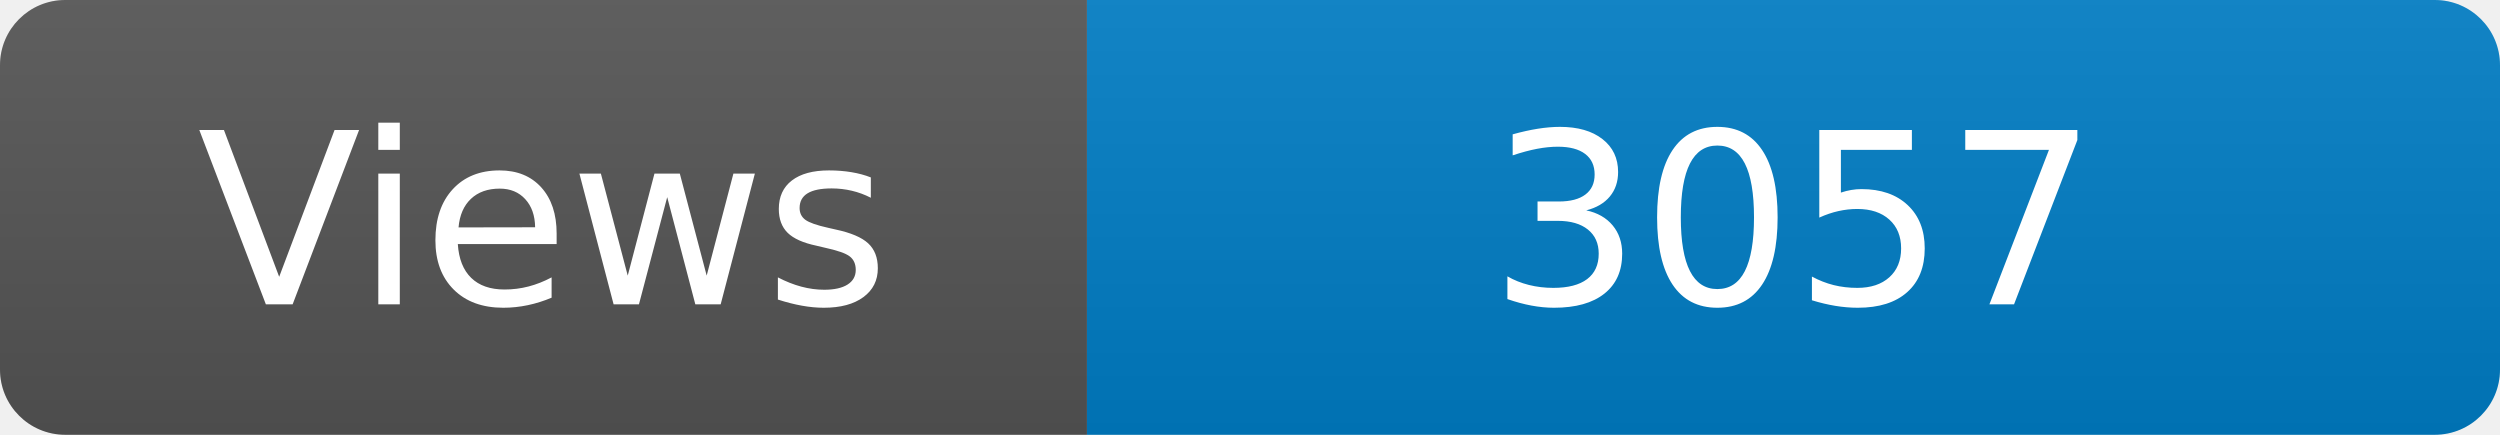
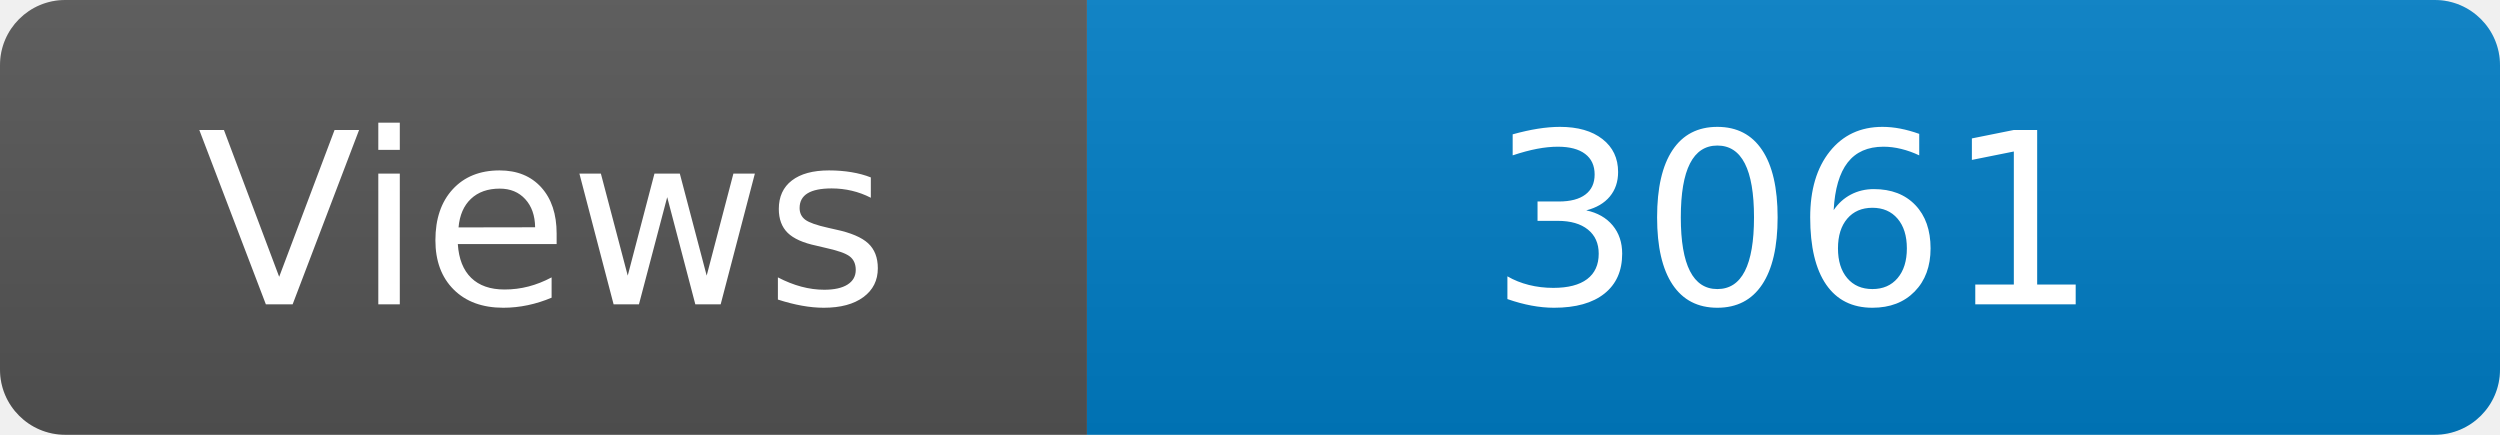
<svg xmlns="http://www.w3.org/2000/svg" width="115" height="20" role="img" aria-label="Maintained?: yes">
  <linearGradient id="s" x2="0" y2="100%">
    <stop offset="0" stop-color="#bbb" stop-opacity=".1" />
    <stop offset="1" stop-opacity=".1" />
  </linearGradient>
  <clipPath id="r">
    <rect width="115" height="20" rx="3" fill="#fff" />
  </clipPath>
  <g clip-path="url(#r)">
    <rect width="50" height="20" fill="#555" />
    <rect x="50" width="160" height="20" fill="#007ec6" />
    <rect width="115" height="20" fill="url(#s)" />
  </g>
  <g fill="#fff" text-anchor="middle" font-family="Verdana,Geneva,DejaVu Sans,sans-serif" font-size="110">
    <text x="250" y="140" transform="scale(.1)" fill="#fff">Views</text>
-     <text x="825" y="140" transform="scale(.1)" fill="#fff">3057</text>
+     <text x="825" y="140" transform="scale(.1)" fill="#fff">3061</text>
  </g>
</svg>
